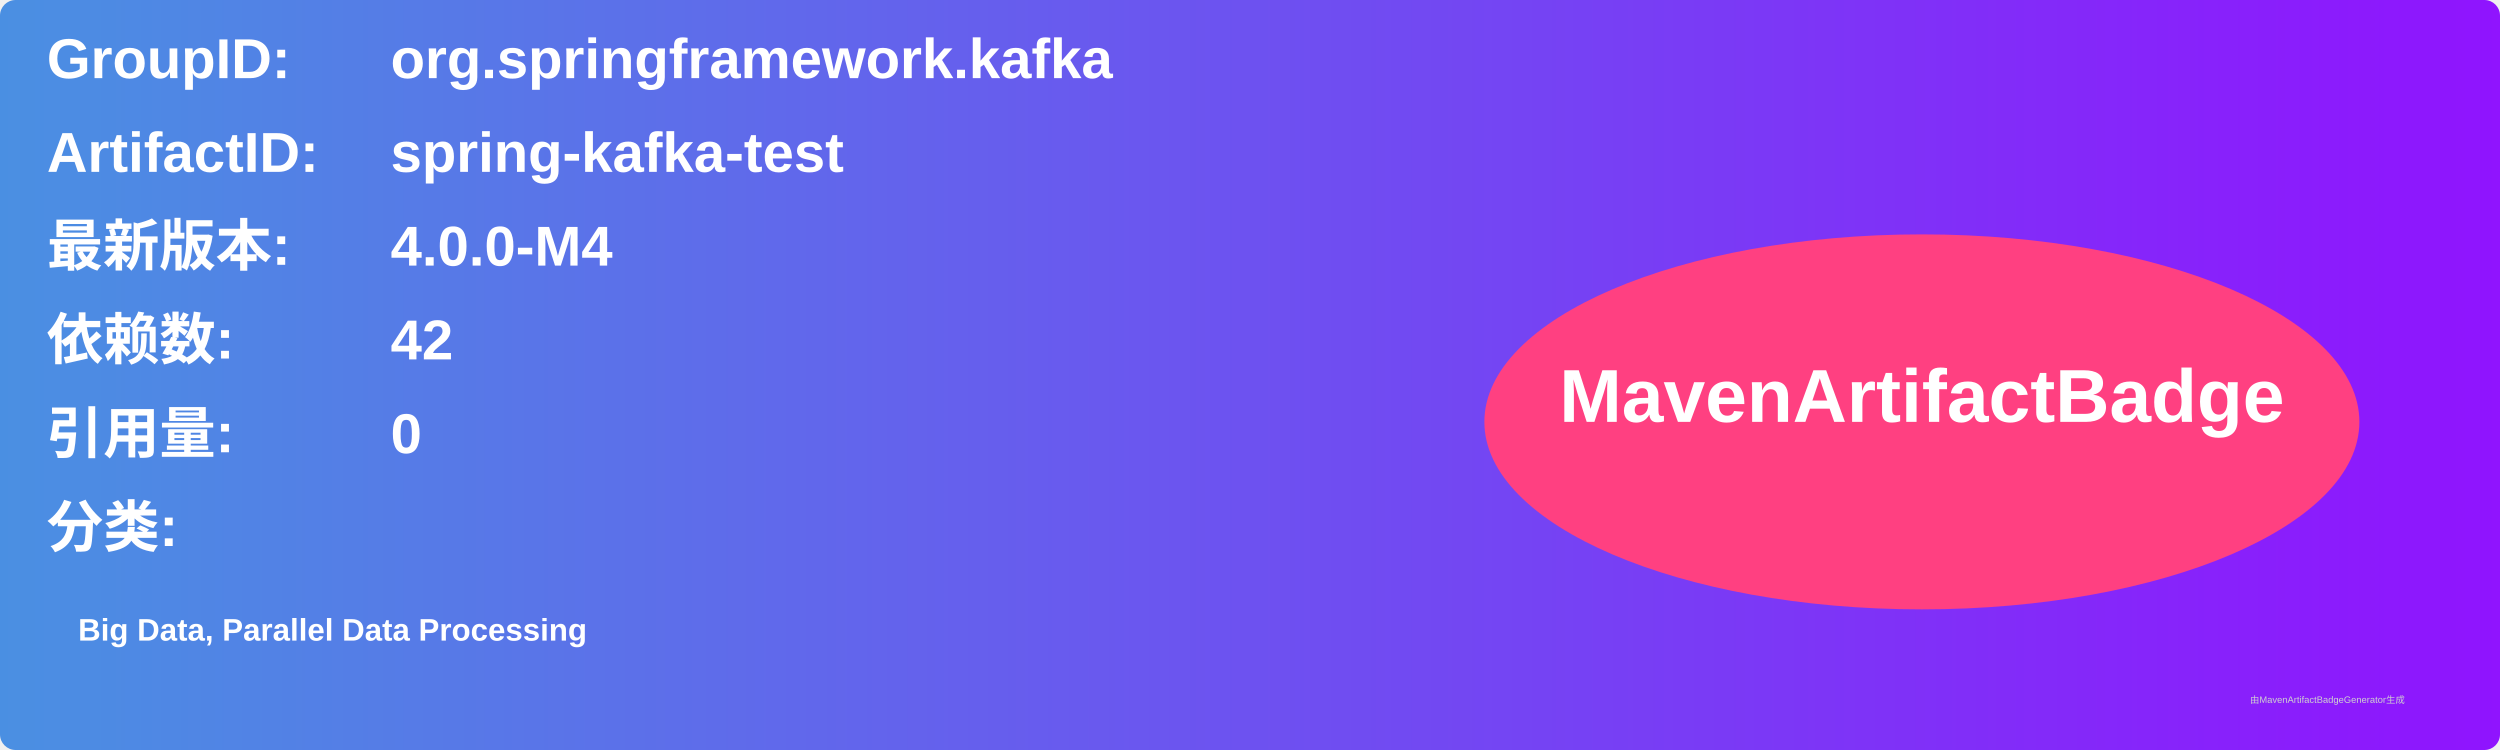
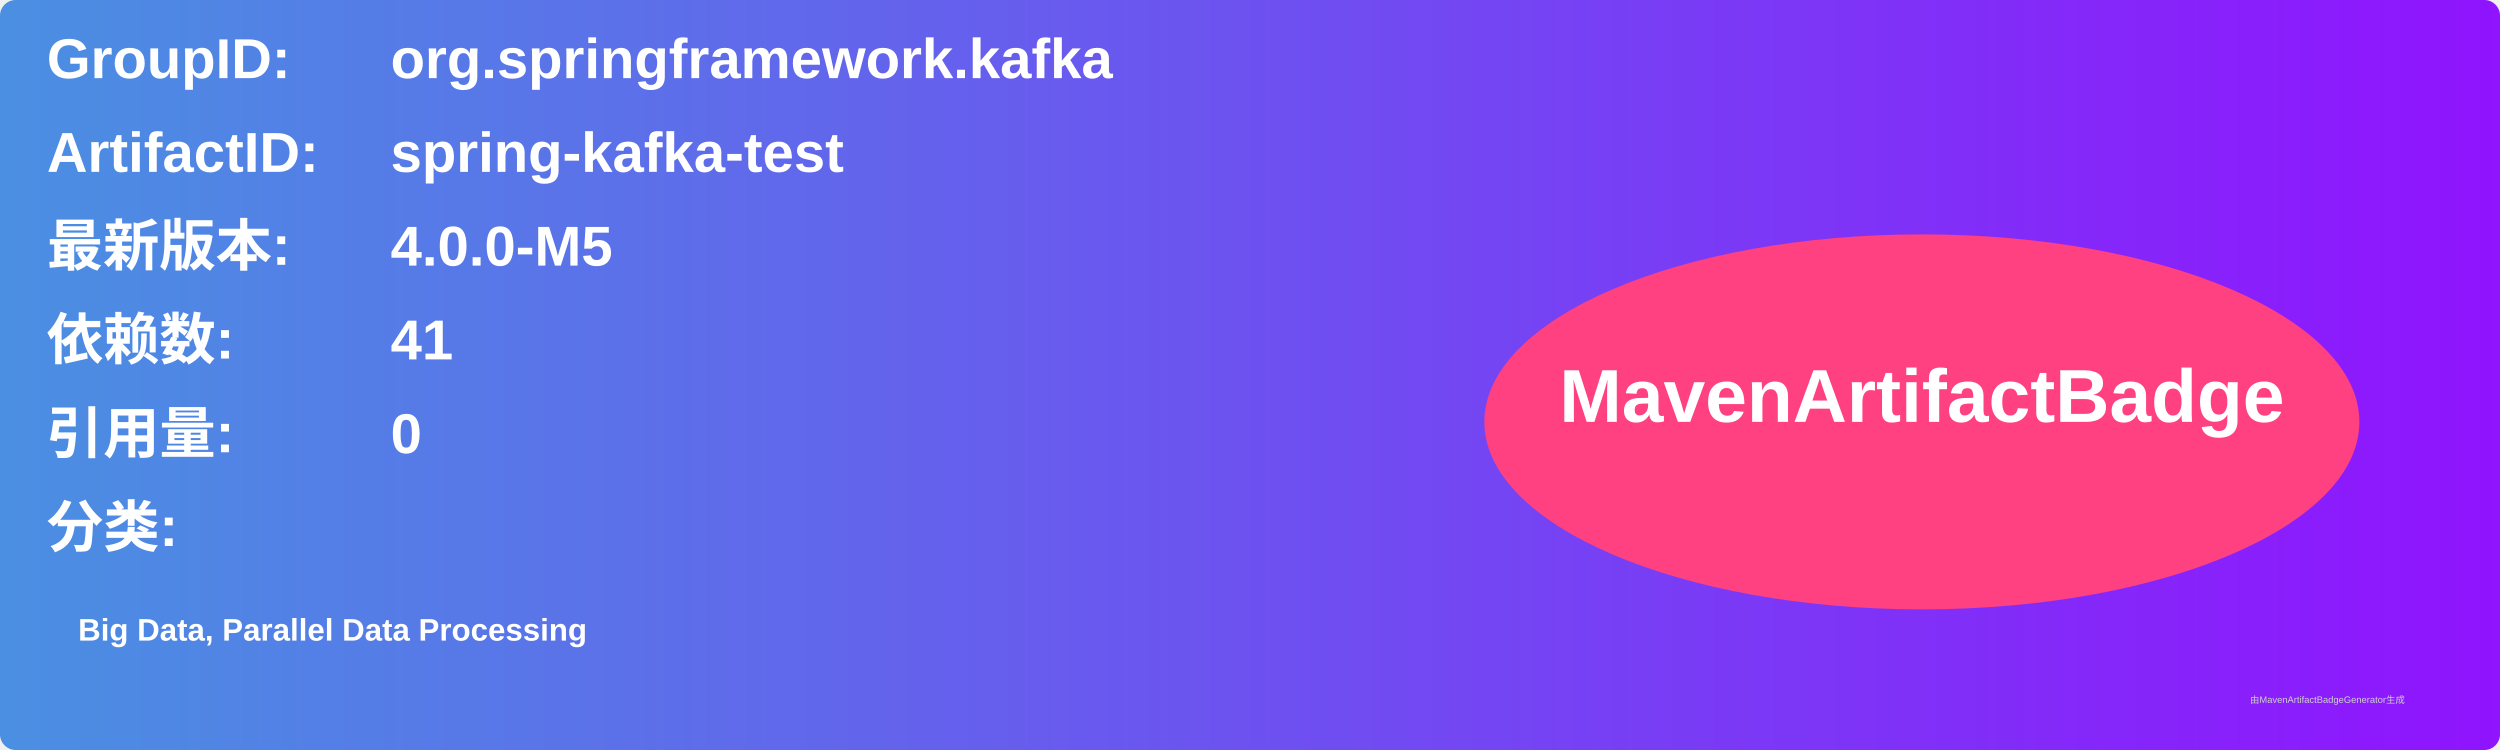
<svg xmlns="http://www.w3.org/2000/svg" width="800" height="240" viewBox="0 0 800 240">
  <linearGradient id="grad" x1="0%" y1="0%" x2="100%" y2="0%">
    <stop offset="0%" stop-color="#4a90e2" />
    <stop offset="100%" stop-color="#9013fe" />
  </linearGradient>
  <rect width="100%" height="100%" rx="5" ry="5" fill="url(#grad)" />
  <g transform="translate(15, 15)">
    <text x="0" y="10" font-family="Arial" font-size="18" fill="white" font-weight="bold" width="260">GroupID:</text>
    <text x="110" y="10" font-family="Arial" font-size="18" fill="white" font-weight="bold" width="460">org.springframework.kafka</text>
    <text x="0" y="40" font-family="Arial" font-size="18" fill="white" font-weight="bold" width="260">ArtifactID:</text>
    <text x="110" y="40" font-family="Arial" font-size="18" fill="white" font-weight="bold" width="460">spring-kafka-test</text>
    <text x="0" y="70" font-family="Arial" font-size="18" fill="white" font-weight="bold">最新版本:</text>
    <text x="110" y="70" font-family="Arial" font-size="18" fill="white" font-weight="bold">
-       <tspan font-weight="bold">4.0.0-M4</tspan>
+       <tspan font-weight="bold">4.0.0-M5</tspan>
    </text>
    <text x="0" y="100" font-family="Arial" font-size="18" fill="white" font-weight="bold">依赖数: </text>
    <text x="110" y="100" font-family="Arial" font-size="18" fill="white">
-       <tspan font-weight="bold">42</tspan>
+       <tspan font-weight="bold">41</tspan>
    </text>
    <text x="0" y="130" font-family="Arial" font-size="18" fill="white" font-weight="bold">引用量: </text>
    <text x="110" y="130" font-family="Arial" font-size="18" fill="white">
      <tspan font-weight="bold">0</tspan>
    </text>
    <text x="0" y="160" font-family="Arial" font-size="18" fill="white" font-weight="bold">分类:</text>
    <text x="10" y="190" font-family="Arial" font-size="10" fill="white">
      <tspan font-weight="bold">Big Data, Parallel Data Processing</tspan>
    </text>
    <ellipse cx="600" cy="120" rx="140" ry="60" fill="#ff4081" />
    <text x="600" y="120" text-anchor="middle" font-family="Arial" font-size="24" fill="white" font-weight="bold">MavenArtifactBadge</text>
  </g>
  <text x="720" y="225" font-family="Arial" font-size="3" fill="#d0d0d0">由MavenArtifactBadgeGenerator生成</text>
</svg>
